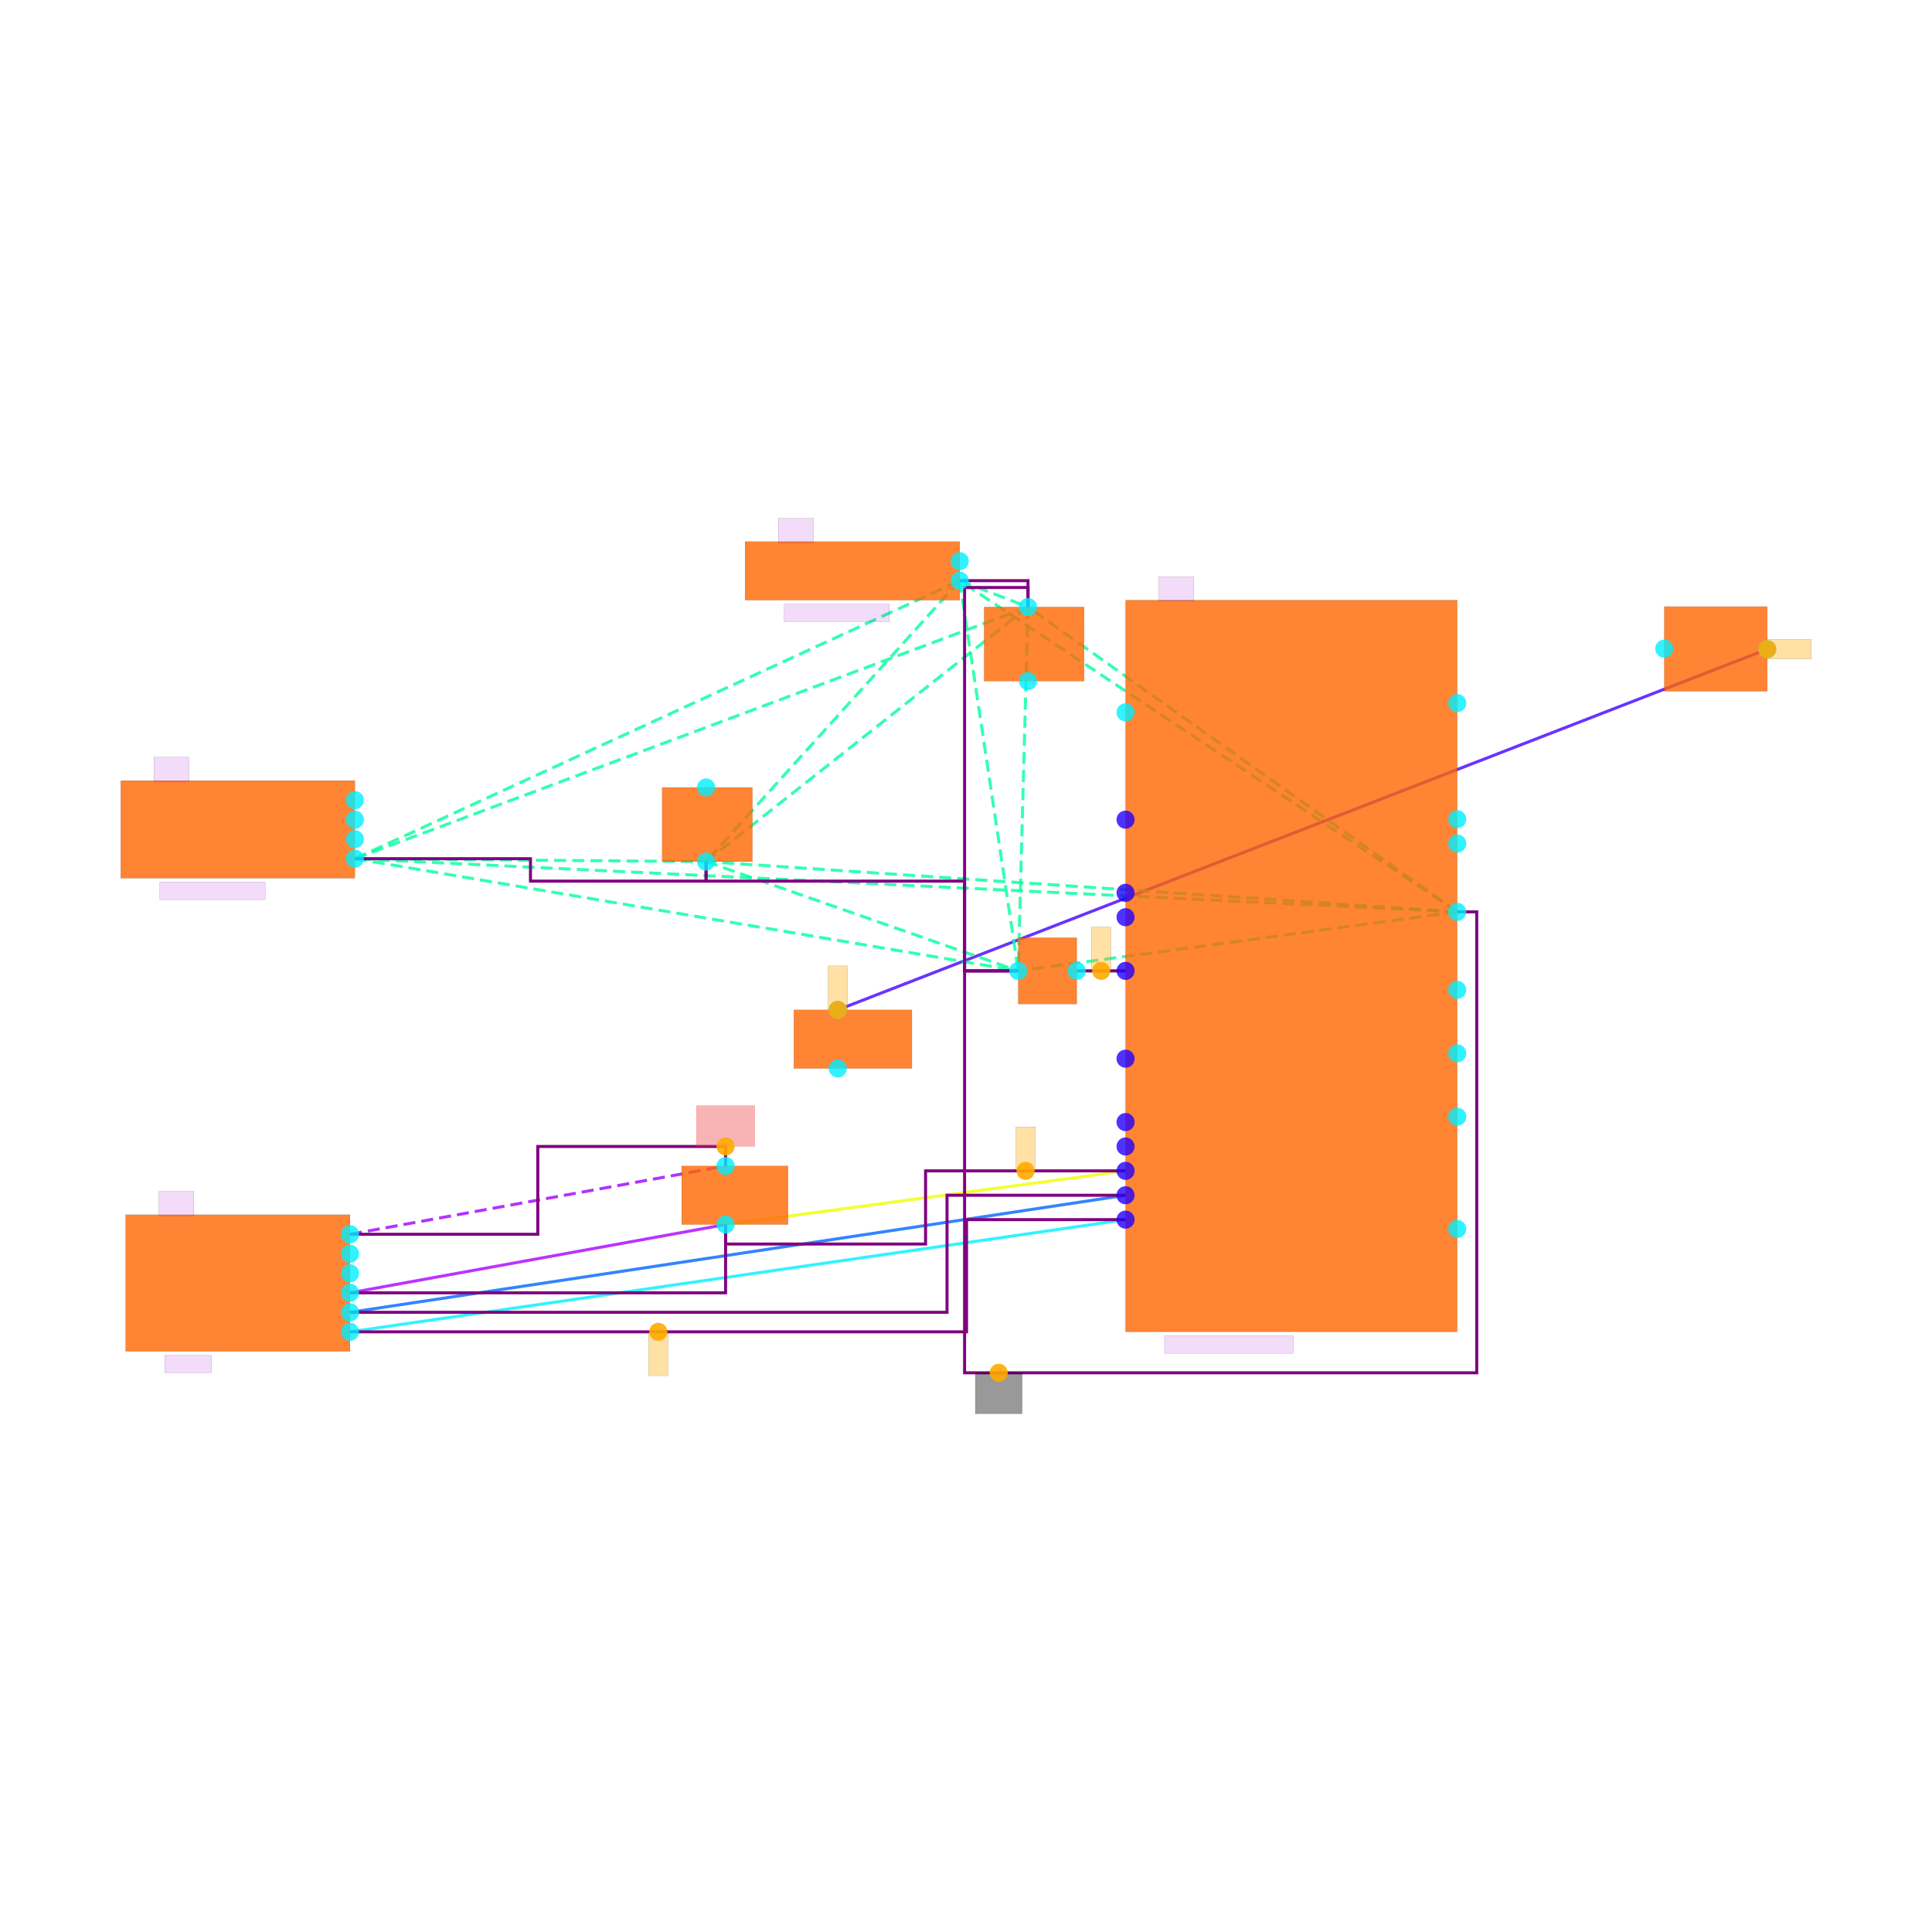
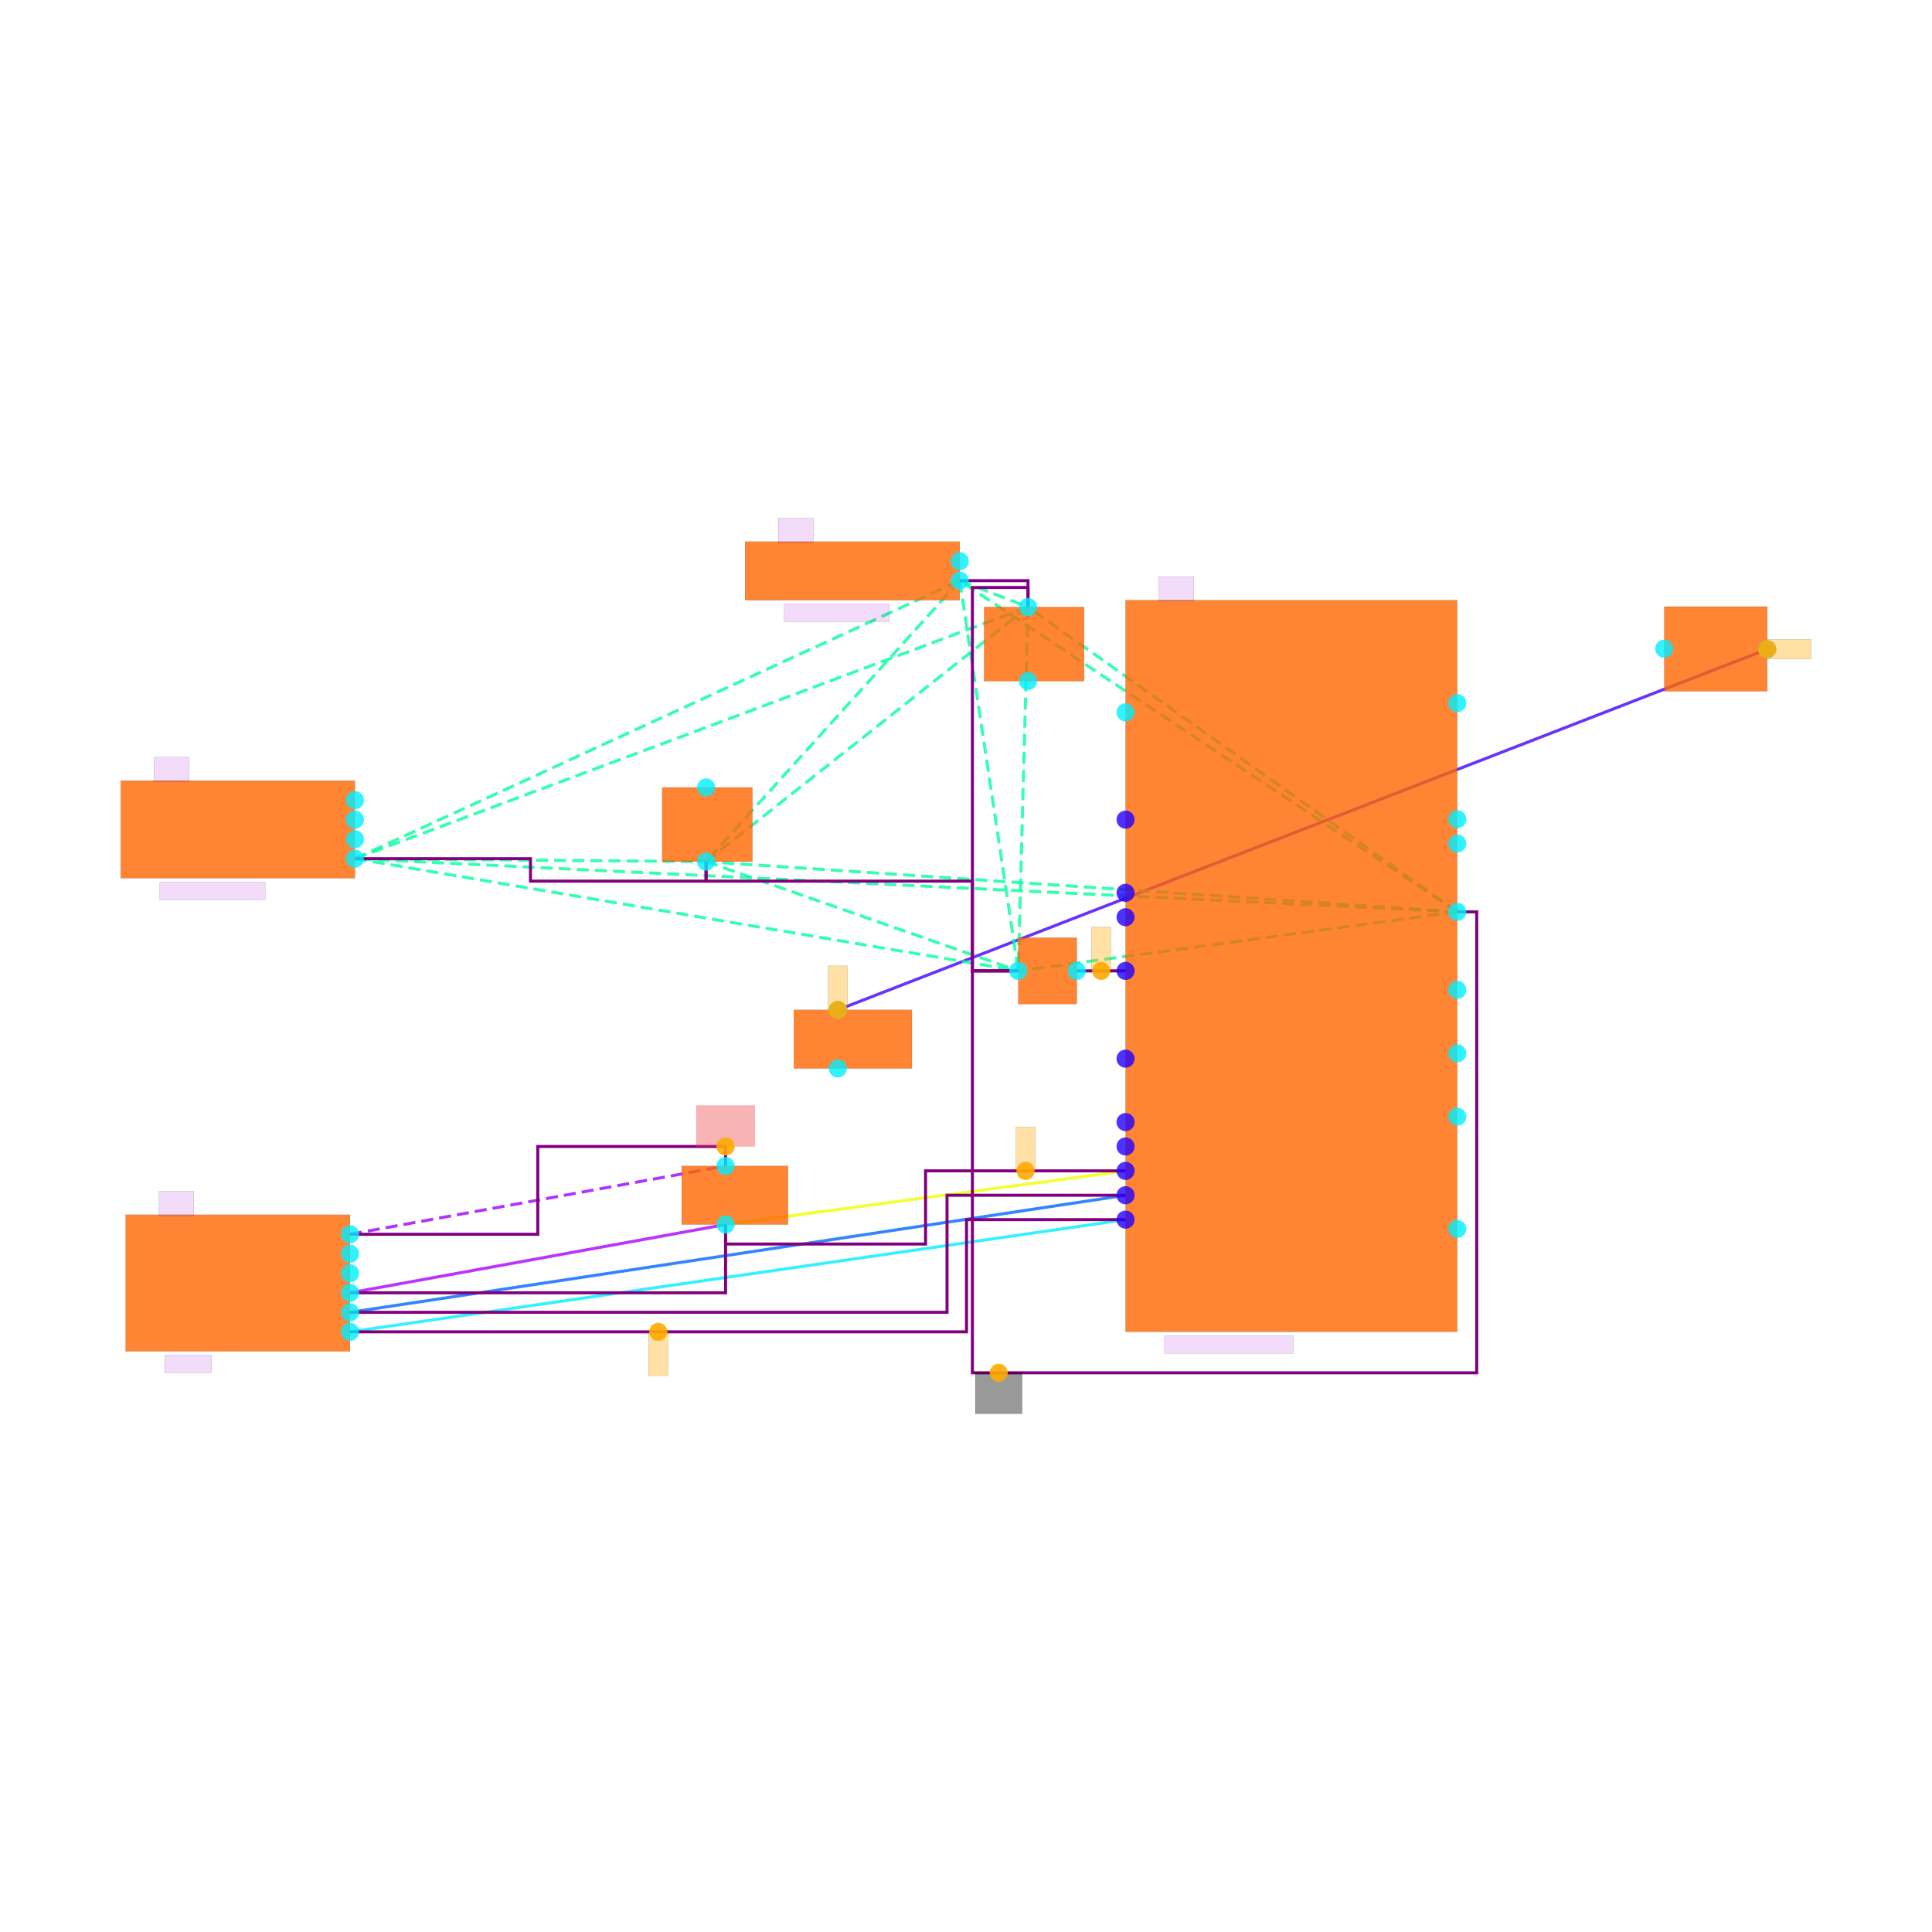
<svg xmlns="http://www.w3.org/2000/svg" width="640" height="640" viewBox="0 0 640 640">
  <rect width="100%" height="100%" fill="white" />
  <g>
    <polyline data-points="-2.2,-0.04999999999999997 -1.7000000000000002,-0.04999999999999982" data-type="line" data-label="" points="356.696,321.616 372.854,321.616" fill="none" stroke="hsl(96, 100%, 50%, 0.8)" stroke-width="1px" />
  </g>
  <g>
    <polyline data-points="-9.65,-3.35 -5.8,-2.65" data-type="line" data-label="" points="115.942,428.258 240.359,405.637" fill="none" stroke="hsl(280, 100%, 50%, 0.8)" stroke-width="1px" />
  </g>
  <g>
    <polyline data-points="-5.8,-2.65 -1.7000000000000002,-2.1000000000000005" data-type="line" data-label="" points="240.359,405.637 372.854,387.863" fill="none" stroke="hsl(64, 100%, 50%, 0.8)" stroke-width="1px" />
  </g>
  <g>
    <polyline data-points="-9.65,-3.55 -1.7000000000000002,-2.3500000000000005" data-type="line" data-label="" points="115.942,434.722 372.854,395.942" fill="none" stroke="hsl(216, 100%, 50%, 0.8)" stroke-width="1px" />
  </g>
  <g>
    <polyline data-points="-9.65,-3.75 -1.7000000000000002,-2.6000000000000005" data-type="line" data-label="" points="115.942,441.185 372.854,404.021" fill="none" stroke="hsl(184, 100%, 50%, 0.8)" stroke-width="1px" />
  </g>
  <g>
    <polyline data-points="-4.65,-0.44999999999999996 4.8779125,3.24737545" data-type="line" data-label="" points="277.522,334.542 585.426,215.058" fill="none" stroke="hsl(256, 100%, 50%, 0.8)" stroke-width="1px" />
  </g>
  <g>
    <polyline data-points="1.7000000000000002,0.5549999999999997 -9.600000000000001,1.0999999999999999" data-type="line" data-label="" points="482.728,302.065 117.558,284.452" fill="none" stroke="hsl(157, 100%, 50%, 0.8)" stroke-width="1px" stroke-dasharray="4 2" />
  </g>
  <g>
    <polyline data-points="1.7000000000000002,0.5549999999999997 -3.4,3.9499999999999997" data-type="line" data-label="" points="482.728,302.065 317.917,192.352" fill="none" stroke="hsl(157, 100%, 50%, 0.8)" stroke-width="1px" stroke-dasharray="4 2" />
  </g>
  <g>
    <polyline data-points="1.7000000000000002,0.5549999999999997 -6,1.07" data-type="line" data-label="" points="482.728,302.065 233.896,285.422" fill="none" stroke="hsl(157, 100%, 50%, 0.8)" stroke-width="1px" stroke-dasharray="4 2" />
  </g>
  <g>
    <polyline data-points="1.7000000000000002,0.5549999999999997 -2.7,3.68" data-type="line" data-label="" points="482.728,302.065 340.538,201.077" fill="none" stroke="hsl(157, 100%, 50%, 0.8)" stroke-width="1px" stroke-dasharray="4 2" />
  </g>
  <g>
    <polyline data-points="1.7000000000000002,0.5549999999999997 -2.8,-0.05000000000000004" data-type="line" data-label="" points="482.728,302.065 337.307,321.616" fill="none" stroke="hsl(157, 100%, 50%, 0.8)" stroke-width="1px" stroke-dasharray="4 2" />
  </g>
  <g>
    <polyline data-points="-9.600000000000001,1.0999999999999999 -3.4,3.9499999999999997" data-type="line" data-label="" points="117.558,284.452 317.917,192.352" fill="none" stroke="hsl(157, 100%, 50%, 0.8)" stroke-width="1px" stroke-dasharray="4 2" />
  </g>
  <g>
    <polyline data-points="-9.600000000000001,1.0999999999999999 -6,1.07" data-type="line" data-label="" points="117.558,284.452 233.896,285.422" fill="none" stroke="hsl(157, 100%, 50%, 0.8)" stroke-width="1px" stroke-dasharray="4 2" />
  </g>
  <g>
    <polyline data-points="-9.600000000000001,1.0999999999999999 -2.7,3.68" data-type="line" data-label="" points="117.558,284.452 340.538,201.077" fill="none" stroke="hsl(157, 100%, 50%, 0.8)" stroke-width="1px" stroke-dasharray="4 2" />
  </g>
  <g>
    <polyline data-points="-9.600000000000001,1.0999999999999999 -2.8,-0.05000000000000004" data-type="line" data-label="" points="117.558,284.452 337.307,321.616" fill="none" stroke="hsl(157, 100%, 50%, 0.8)" stroke-width="1px" stroke-dasharray="4 2" />
  </g>
  <g>
    <polyline data-points="-3.4,3.9499999999999997 -6,1.07" data-type="line" data-label="" points="317.917,192.352 233.896,285.422" fill="none" stroke="hsl(157, 100%, 50%, 0.8)" stroke-width="1px" stroke-dasharray="4 2" />
  </g>
  <g>
    <polyline data-points="-3.4,3.9499999999999997 -2.7,3.68" data-type="line" data-label="" points="317.917,192.352 340.538,201.077" fill="none" stroke="hsl(157, 100%, 50%, 0.8)" stroke-width="1px" stroke-dasharray="4 2" />
  </g>
  <g>
    <polyline data-points="-3.4,3.9499999999999997 -2.8,-0.05000000000000004" data-type="line" data-label="" points="317.917,192.352 337.307,321.616" fill="none" stroke="hsl(157, 100%, 50%, 0.8)" stroke-width="1px" stroke-dasharray="4 2" />
  </g>
  <g>
    <polyline data-points="-6,1.07 -2.7,3.68" data-type="line" data-label="" points="233.896,285.422 340.538,201.077" fill="none" stroke="hsl(157, 100%, 50%, 0.8)" stroke-width="1px" stroke-dasharray="4 2" />
  </g>
  <g>
    <polyline data-points="-6,1.07 -2.8,-0.05000000000000004" data-type="line" data-label="" points="233.896,285.422 337.307,321.616" fill="none" stroke="hsl(157, 100%, 50%, 0.8)" stroke-width="1px" stroke-dasharray="4 2" />
  </g>
  <g>
    <polyline data-points="-2.7,3.68 -2.8,-0.05000000000000004" data-type="line" data-label="" points="340.538,201.077 337.307,321.616" fill="none" stroke="hsl(157, 100%, 50%, 0.8)" stroke-width="1px" stroke-dasharray="4 2" />
  </g>
  <g>
    <polyline data-points="-9.65,-2.75 -5.8,-2.0500000000000003" data-type="line" data-label="" points="115.942,408.869 240.359,386.248" fill="none" stroke="hsl(277, 100%, 50%, 0.8)" stroke-width="1px" stroke-dasharray="4 2" />
  </g>
  <g>
    <polyline data-points="-2.2,-0.04999999999999997 -1.7000000000000002,-0.04999999999999982" data-type="line" data-label="" points="356.696,321.616 372.854,321.616" fill="none" stroke="purple" stroke-width="1px" />
  </g>
  <g>
    <polyline data-points="-5.8,-2.65 -5.8,-3.35 -9.65,-3.35" data-type="line" data-label="" points="240.359,405.637 240.359,428.258 115.942,428.258" fill="none" stroke="purple" stroke-width="1px" />
  </g>
  <g>
    <polyline data-points="-1.7000000000000002,-2.1 -3.7499999999999996,-2.1 -3.7499999999999996,-2.85 -5.8,-2.85 -5.8,-2.65" data-type="line" data-label="" points="372.854,387.863 306.606,387.863 306.606,412.1 240.359,412.1 240.359,405.637" fill="none" stroke="purple" stroke-width="1px" />
  </g>
  <g>
    <polyline data-points="-9.65,-3.55 -3.5300000000000002,-3.55 -3.5300000000000002,-2.3500000000000005 -1.7000000000000002,-2.3500000000000005" data-type="line" data-label="" points="115.942,434.722 313.716,434.722 313.716,395.942 372.854,395.942" fill="none" stroke="purple" stroke-width="1px" />
  </g>
  <g>
    <polyline data-points="-9.65,-3.75 -3.33,-3.75 -3.33,-2.6000000000000005 -1.7000000000000002,-2.6000000000000005" data-type="line" data-label="" points="115.942,441.185 320.179,441.185 320.179,404.021 372.854,404.021" fill="none" stroke="purple" stroke-width="1px" />
  </g>
  <g>
-     <polyline data-points="-2.8,-0.05000000000000004 -3.3500000000000005,-0.05000000000000004 -3.3500000000000005,-4.17 1.9000000000000004,-4.17 1.9000000000000004,0.5549999999999997 1.7000000000000002,0.5549999999999997" data-type="line" data-label="" points="337.307,321.616 319.533,321.616 319.533,454.757 489.191,454.757 489.191,302.065 482.728,302.065" fill="none" stroke="purple" stroke-width="1px" />
-   </g>
-   <g>
-     <polyline data-points="-2.7,3.68 -2.7,3.8800000000000003 -3.3500000000000005,3.8800000000000003 -3.3500000000000005,-0.05000000000000004 -2.8,-0.05000000000000004" data-type="line" data-label="" points="340.538,201.077 340.538,194.614 319.533,194.614 319.533,321.616 337.307,321.616" fill="none" stroke="purple" stroke-width="1px" />
+     <polyline data-points="-2.8,-0.05000000000000004 -3.27,-0.05000000000000004 -3.27,-4.17 1.9000000000000004,-4.17 1.9000000000000004,0.5549999999999997 1.7000000000000002,0.5549999999999997" data-type="line" data-label="" points="337.307,321.616 322.118,321.616 322.118,454.757 489.191,454.757 489.191,302.065 482.728,302.065" fill="none" stroke="purple" stroke-width="1px" />
+   </g>
+   <g>
+     <polyline data-points="-2.7,3.68 -2.7,3.8800000000000003 -3.27,3.8800000000000003 -3.27,-0.05000000000000004 -2.8,-0.05000000000000004" data-type="line" data-label="" points="340.538,201.077 340.538,194.614 322.118,194.614 322.118,321.616 337.307,321.616" fill="none" stroke="purple" stroke-width="1px" />
  </g>
  <g>
    <polyline data-points="-3.4,3.9499999999999997 -2.7,3.9499999999999997 -2.7,3.68" data-type="line" data-label="" points="317.917,192.352 340.538,192.352 340.538,201.077" fill="none" stroke="purple" stroke-width="1px" />
  </g>
  <g>
    <polyline data-points="-9.600000000000001,1.0999999999999999 -7.800000000000001,1.0999999999999999 -7.800000000000001,0.8700000000000001 -6,0.8700000000000001 -6,1.07" data-type="line" data-label="" points="117.558,284.452 175.727,284.452 175.727,291.885 233.896,291.885 233.896,285.422" fill="none" stroke="purple" stroke-width="1px" />
  </g>
  <g>
    <polyline data-points="-9.65,-2.75 -7.725,-2.75 -7.725,-1.8500000000000003 -5.8,-1.8500000000000003 -5.8,-2.0500000000000003" data-type="line" data-label="" points="115.942,408.869 178.151,408.869 178.151,379.784 240.359,379.784 240.359,386.248" fill="none" stroke="purple" stroke-width="1px" />
  </g>
  <g>
-     <polyline data-points="-6,1.07 -6,0.8700000000000001 -3.3500000000000005,0.8700000000000001 -3.3500000000000005,-0.050000000000000266 -2.8,-0.050000000000000266" data-type="line" data-label="" points="233.896,285.422 233.896,291.885 319.533,291.885 319.533,321.616 337.307,321.616" fill="none" stroke="purple" stroke-width="1px" />
+     <polyline data-points="-6,1.07 -6,0.8700000000000001 -3.27,0.8700000000000001 -3.27,-0.050000000000000266 -2.8,-0.050000000000000266" data-type="line" data-label="" points="233.896,285.422 233.896,291.885 322.118,291.885 322.118,321.616 337.307,321.616" fill="none" stroke="purple" stroke-width="1px" />
  </g>
  <g>
    <rect data-type="rect" data-label="schematic_component_0" data-x="0" data-y="0" x="372.854" y="198.815" width="109.874" height="242.37" fill="hsl(24, 100%, 50%, 0.8)" stroke="black" stroke-width="0.031" />
  </g>
  <g>
    <rect data-type="rect" data-label="schematic_component_1" data-x="-10.8" data-y="1.4" x="40" y="258.6" width="77.558" height="32.316" fill="hsl(24, 100%, 50%, 0.8)" stroke="black" stroke-width="0.031" />
  </g>
  <g>
    <rect data-type="rect" data-label="schematic_component_2" data-x="-4.5" data-y="4.05" x="246.822" y="179.426" width="71.095" height="19.39" fill="hsl(24, 100%, 50%, 0.8)" stroke="black" stroke-width="0.031" />
  </g>
  <g>
    <rect data-type="rect" data-label="schematic_component_3" data-x="-5.9875" data-y="1.45" x="219.353" y="260.862" width="29.892" height="24.56" fill="hsl(24, 100%, 50%, 0.8)" stroke="black" stroke-width="0.031" />
  </g>
  <g>
    <rect data-type="rect" data-label="schematic_component_4" data-x="-2.6375" data-y="3.3" x="325.996" y="201.077" width="33.124" height="24.56" fill="hsl(24, 100%, 50%, 0.8)" stroke="black" stroke-width="0.031" />
  </g>
  <g>
    <rect data-type="rect" data-label="schematic_component_5" data-x="-10.8" data-y="-3.25" x="41.616" y="402.406" width="74.327" height="45.242" fill="hsl(24, 100%, 50%, 0.8)" stroke="black" stroke-width="0.031" />
  </g>
  <g>
    <rect data-type="rect" data-label="schematic_component_6" data-x="-2.5" data-y="-0.05000000000000002" x="337.307" y="310.628" width="19.39" height="21.975" fill="hsl(24, 100%, 50%, 0.8)" stroke="black" stroke-width="0.031" />
  </g>
  <g>
    <rect data-type="rect" data-label="schematic_component_7" data-x="-5.705" data-y="-2.35" x="225.817" y="386.248" width="35.224" height="19.39" fill="hsl(24, 100%, 50%, 0.8)" stroke="black" stroke-width="0.031" />
  </g>
  <g>
    <rect data-type="rect" data-label="schematic_component_8" data-x="-4.495" data-y="-0.75" x="262.98" y="334.542" width="39.102" height="19.39" fill="hsl(24, 100%, 50%, 0.8)" stroke="black" stroke-width="0.031" />
  </g>
  <g>
    <rect data-type="rect" data-label="schematic_component_9" data-x="4.35" data-y="3.25" x="551.306" y="200.952" width="34.12" height="28.042" fill="hsl(24, 100%, 50%, 0.8)" stroke="black" stroke-width="0.031" />
  </g>
  <g>
    <rect data-type="rect" data-label="BQ25895RTWR" data-x="-0.6400000000000001" data-y="-3.88" x="385.78" y="442.477" width="42.657" height="5.817" fill="rgba(160, 0, 220, 0.14)" stroke="black" stroke-width="0.031" />
  </g>
  <g>
    <rect data-type="rect" data-label="U1" data-x="-1.1800000000000002" data-y="3.865" x="383.842" y="191.059" width="11.634" height="8.079" fill="rgba(160, 0, 220, 0.14)" stroke="black" stroke-width="0.031" />
  </g>
  <g>
    <rect data-type="rect" data-label="USB Input" data-x="-11.060000000000002" data-y="0.7699999999999999" x="52.926" y="292.208" width="34.901" height="5.817" fill="rgba(160, 0, 220, 0.14)" stroke="black" stroke-width="0.031" />
  </g>
  <g>
    <rect data-type="rect" data-label="J1" data-x="-11.48" data-y="2.015" x="50.987" y="250.844" width="11.634" height="8.079" fill="rgba(160, 0, 220, 0.14)" stroke="black" stroke-width="0.031" />
  </g>
  <g>
    <rect data-type="rect" data-label="Phone OTG" data-x="-4.66" data-y="3.62" x="259.748" y="200.108" width="34.901" height="5.817" fill="rgba(160, 0, 220, 0.14)" stroke="black" stroke-width="0.031" />
  </g>
  <g>
    <rect data-type="rect" data-label="J2" data-x="-5.08" data-y="4.465" x="257.809" y="171.67" width="11.634" height="8.079" fill="rgba(160, 0, 220, 0.14)" stroke="black" stroke-width="0.031" />
  </g>
  <g>
    <rect data-type="rect" data-label="Host" data-x="-11.31" data-y="-4.08" x="54.542" y="448.941" width="15.512" height="5.817" fill="rgba(160, 0, 220, 0.14)" stroke="black" stroke-width="0.031" />
  </g>
  <g>
    <rect data-type="rect" data-label="J3" data-x="-11.43" data-y="-2.4349999999999996" x="52.603" y="394.65" width="11.634" height="8.079" fill="rgba(160, 0, 220, 0.14)" stroke="black" stroke-width="0.031" />
  </g>
  <g>
    <rect data-type="rect" data-label="netId: R4.pin2 to U1.INT globalConnNetId: connectivity_net1" data-x="-2.7249999999999996" data-y="-1.875" x="336.499" y="373.321" width="6.463" height="14.542" fill="hsl(40, 100%, 50%, 0.35)" stroke="black" stroke-width="0.031" />
  </g>
  <g>
    <rect data-type="rect" data-label="netId: J3.pin6 to U1.CE globalConnNetId: connectivity_net3" data-x="-6.49" data-y="-3.975" x="214.829" y="441.185" width="6.463" height="14.542" fill="hsl(40, 100%, 50%, 0.35)" stroke="black" stroke-width="0.031" />
  </g>
  <g>
    <rect data-type="rect" data-label="netId: R1.pin1 to U1.ILIM globalConnNetId: connectivity_net0" data-x="-1.9500000000000002" data-y="0.1750000000000001" x="361.544" y="307.074" width="6.463" height="14.542" fill="hsl(40, 100%, 50%, 0.35)" stroke="black" stroke-width="0.031" />
  </g>
  <g>
    <rect data-type="rect" data-label="netId: GND globalConnNetId: connectivity_net5" data-x="-3" data-y="-4.38" x="323.088" y="454.757" width="15.512" height="13.573" fill="#00000066" stroke="#000000" stroke-width="0.031" />
  </g>
  <g>
    <rect data-type="rect" data-label="netId: VREF globalConnNetId: connectivity_net6" data-x="-5.8" data-y="-1.6400000000000003" x="230.664" y="366.212" width="19.39" height="13.573" fill="#ef444466" stroke="#ef4444" stroke-width="0.031" />
  </g>
  <g>
    <rect data-type="rect" data-label="netId: R5.pin1 to L1.pin2 globalConnNetId: connectivity_net4" data-x="-4.65" data-y="-0.22399999999999995" x="274.291" y="319.968" width="6.463" height="14.542" fill="hsl(40, 100%, 50%, 0.35)" stroke="black" stroke-width="0.031" />
  </g>
  <g>
    <rect data-type="rect" data-label="netId: R5.pin1 to L1.pin2 globalConnNetId: connectivity_net4" data-x="5.1039125" data-y="3.24737545" x="585.458" y="211.826" width="14.542" height="6.463" fill="hsl(40, 100%, 50%, 0.35)" stroke="black" stroke-width="0.031" />
  </g>
  <g>
    <circle data-type="point" data-label="schematic_port_0 x-" data-x="-1.7000000000000002" data-y="1.5000000000000004" cx="372.854" cy="271.526" r="3" fill="hsl(248, 100%, 50%, 0.8)" />
  </g>
  <g>
    <circle data-type="point" data-label="schematic_port_1 x-" data-x="-1.7000000000000002" data-y="0.7500000000000004" cx="372.854" cy="295.763" r="3" fill="hsl(248, 100%, 50%, 0.8)" />
  </g>
  <g>
    <circle data-type="point" data-label="schematic_port_2 x-" data-x="-1.7000000000000002" data-y="0.5000000000000004" cx="372.854" cy="303.842" r="3" fill="hsl(248, 100%, 50%, 0.8)" />
  </g>
  <g>
    <circle data-type="point" data-label="schematic_port_3 x-" data-x="-1.7000000000000002" data-y="-0.9500000000000002" cx="372.854" cy="350.7" r="3" fill="hsl(248, 100%, 50%, 0.8)" />
  </g>
  <g>
    <circle data-type="point" data-label="schematic_port_4 x-" data-x="-1.7000000000000002" data-y="-1.8500000000000005" cx="372.854" cy="379.784" r="3" fill="hsl(248, 100%, 50%, 0.8)" />
  </g>
  <g>
    <circle data-type="point" data-label="schematic_port_5 x-" data-x="-1.7000000000000002" data-y="-1.6000000000000005" cx="372.854" cy="371.705" r="3" fill="hsl(248, 100%, 50%, 0.8)" />
  </g>
  <g>
    <circle data-type="point" data-label="schematic_port_6 x-" data-x="-1.7000000000000002" data-y="-2.1000000000000005" cx="372.854" cy="387.863" r="3" fill="hsl(248, 100%, 50%, 0.8)" />
  </g>
  <g>
    <circle data-type="point" data-label="schematic_port_7 x-" data-x="-1.7000000000000002" data-y="-2.3500000000000005" cx="372.854" cy="395.942" r="3" fill="hsl(248, 100%, 50%, 0.8)" />
  </g>
  <g>
    <circle data-type="point" data-label="schematic_port_8 x-" data-x="-1.7000000000000002" data-y="-2.6000000000000005" cx="372.854" cy="404.021" r="3" fill="hsl(248, 100%, 50%, 0.8)" />
  </g>
  <g>
    <circle data-type="point" data-label="schematic_port_9 x-" data-x="-1.7000000000000002" data-y="-0.04999999999999982" cx="372.854" cy="321.616" r="3" fill="hsl(248, 100%, 50%, 0.8)" />
  </g>
  <g>
    <circle data-type="point" data-label="schematic_port_10 x+" data-x="1.7000000000000002" data-y="-2.6950000000000003" cx="482.728" cy="407.091" r="3" fill="hsl(184, 100%, 50%, 0.8)" />
  </g>
  <g>
    <circle data-type="point" data-label="schematic_port_11 x+" data-x="1.7000000000000002" data-y="-1.5450000000000004" cx="482.728" cy="369.928" r="3" fill="hsl(184, 100%, 50%, 0.8)" />
  </g>
  <g>
    <circle data-type="point" data-label="schematic_port_12 x+" data-x="1.7000000000000002" data-y="-0.8950000000000005" cx="482.728" cy="348.923" r="3" fill="hsl(184, 100%, 50%, 0.8)" />
  </g>
  <g>
    <circle data-type="point" data-label="schematic_port_13 x+" data-x="1.7000000000000002" data-y="-0.24500000000000055" cx="482.728" cy="327.917" r="3" fill="hsl(184, 100%, 50%, 0.8)" />
  </g>
  <g>
    <circle data-type="point" data-label="schematic_port_14 x+" data-x="1.7000000000000002" data-y="0.5549999999999997" cx="482.728" cy="302.065" r="3" fill="hsl(184, 100%, 50%, 0.8)" />
  </g>
  <g>
    <circle data-type="point" data-label="schematic_port_15 x+" data-x="1.7000000000000002" data-y="2.6950000000000003" cx="482.728" cy="232.909" r="3" fill="hsl(184, 100%, 50%, 0.8)" />
  </g>
  <g>
    <circle data-type="point" data-label="schematic_port_16 x+" data-x="1.7000000000000002" data-y="1.505" cx="482.728" cy="271.365" r="3" fill="hsl(184, 100%, 50%, 0.8)" />
  </g>
  <g>
    <circle data-type="point" data-label="schematic_port_17 x+" data-x="1.7000000000000002" data-y="1.255" cx="482.728" cy="279.444" r="3" fill="hsl(184, 100%, 50%, 0.8)" />
  </g>
  <g>
    <circle data-type="point" data-label="schematic_port_18 x-" data-x="-1.7000000000000002" data-y="2.6000000000000005" cx="372.854" cy="235.979" r="3" fill="hsl(184, 100%, 50%, 0.8)" />
  </g>
  <g>
    <circle data-type="point" data-label="schematic_port_19 x+" data-x="-9.600000000000001" data-y="1.7" cx="117.558" cy="265.063" r="3" fill="hsl(184, 100%, 50%, 0.8)" />
  </g>
  <g>
    <circle data-type="point" data-label="schematic_port_20 x+" data-x="-9.600000000000001" data-y="1.5" cx="117.558" cy="271.526" r="3" fill="hsl(184, 100%, 50%, 0.8)" />
  </g>
  <g>
    <circle data-type="point" data-label="schematic_port_21 x+" data-x="-9.600000000000001" data-y="1.2999999999999998" cx="117.558" cy="277.989" r="3" fill="hsl(184, 100%, 50%, 0.8)" />
  </g>
  <g>
    <circle data-type="point" data-label="schematic_port_22 x+" data-x="-9.600000000000001" data-y="1.0999999999999999" cx="117.558" cy="284.452" r="3" fill="hsl(184, 100%, 50%, 0.8)" />
  </g>
  <g>
    <circle data-type="point" data-label="schematic_port_23 x+" data-x="-3.4" data-y="4.1499999999999995" cx="317.917" cy="185.889" r="3" fill="hsl(184, 100%, 50%, 0.8)" />
  </g>
  <g>
    <circle data-type="point" data-label="schematic_port_24 x+" data-x="-3.4" data-y="3.9499999999999997" cx="317.917" cy="192.352" r="3" fill="hsl(184, 100%, 50%, 0.8)" />
  </g>
  <g>
    <circle data-type="point" data-label="schematic_port_25 y+" data-x="-6" data-y="1.8299999999999998" cx="233.896" cy="260.862" r="3" fill="hsl(184, 100%, 50%, 0.8)" />
  </g>
  <g>
    <circle data-type="point" data-label="schematic_port_26 y-" data-x="-6" data-y="1.07" cx="233.896" cy="285.422" r="3" fill="hsl(184, 100%, 50%, 0.8)" />
  </g>
  <g>
    <circle data-type="point" data-label="schematic_port_27 y-" data-x="-2.7" data-y="2.9199999999999995" cx="340.538" cy="225.637" r="3" fill="hsl(184, 100%, 50%, 0.8)" />
  </g>
  <g>
    <circle data-type="point" data-label="schematic_port_28 y+" data-x="-2.7" data-y="3.68" cx="340.538" cy="201.077" r="3" fill="hsl(184, 100%, 50%, 0.8)" />
  </g>
  <g>
    <circle data-type="point" data-label="schematic_port_29 x+" data-x="-9.65" data-y="-2.75" cx="115.942" cy="408.869" r="3" fill="hsl(184, 100%, 50%, 0.8)" />
  </g>
  <g>
    <circle data-type="point" data-label="schematic_port_30 x+" data-x="-9.65" data-y="-2.95" cx="115.942" cy="415.332" r="3" fill="hsl(184, 100%, 50%, 0.8)" />
  </g>
  <g>
    <circle data-type="point" data-label="schematic_port_31 x+" data-x="-9.65" data-y="-3.15" cx="115.942" cy="421.795" r="3" fill="hsl(184, 100%, 50%, 0.8)" />
  </g>
  <g>
    <circle data-type="point" data-label="schematic_port_32 x+" data-x="-9.65" data-y="-3.35" cx="115.942" cy="428.258" r="3" fill="hsl(184, 100%, 50%, 0.8)" />
  </g>
  <g>
    <circle data-type="point" data-label="schematic_port_33 x+" data-x="-9.65" data-y="-3.55" cx="115.942" cy="434.722" r="3" fill="hsl(184, 100%, 50%, 0.8)" />
  </g>
  <g>
    <circle data-type="point" data-label="schematic_port_34 x+" data-x="-9.65" data-y="-3.75" cx="115.942" cy="441.185" r="3" fill="hsl(184, 100%, 50%, 0.8)" />
  </g>
  <g>
    <circle data-type="point" data-label="schematic_port_35 x+" data-x="-2.2" data-y="-0.04999999999999997" cx="356.696" cy="321.616" r="3" fill="hsl(184, 100%, 50%, 0.8)" />
  </g>
  <g>
    <circle data-type="point" data-label="schematic_port_36 x-" data-x="-2.8" data-y="-0.05000000000000004" cx="337.307" cy="321.616" r="3" fill="hsl(184, 100%, 50%, 0.8)" />
  </g>
  <g>
    <circle data-type="point" data-label="schematic_port_37 y+" data-x="-5.8" data-y="-2.0500000000000003" cx="240.359" cy="386.248" r="3" fill="hsl(184, 100%, 50%, 0.8)" />
  </g>
  <g>
    <circle data-type="point" data-label="schematic_port_38 y-" data-x="-5.8" data-y="-2.65" cx="240.359" cy="405.637" r="3" fill="hsl(184, 100%, 50%, 0.8)" />
  </g>
  <g>
    <circle data-type="point" data-label="schematic_port_39 y+" data-x="-4.65" data-y="-0.44999999999999996" cx="277.522" cy="334.542" r="3" fill="hsl(184, 100%, 50%, 0.8)" />
  </g>
  <g>
    <circle data-type="point" data-label="schematic_port_40 y-" data-x="-4.65" data-y="-1.05" cx="277.522" cy="353.932" r="3" fill="hsl(184, 100%, 50%, 0.8)" />
  </g>
  <g>
    <circle data-type="point" data-label="schematic_port_41 x-" data-x="3.8220874999999994" data-y="3.2526245499999993" cx="551.306" cy="214.888" r="3" fill="hsl(184, 100%, 50%, 0.8)" />
  </g>
  <g>
    <circle data-type="point" data-label="schematic_port_42 x+" data-x="4.8779125" data-y="3.24737545" cx="585.426" cy="215.058" r="3" fill="hsl(184, 100%, 50%, 0.8)" />
  </g>
  <g>
    <circle data-type="point" data-label="anchorPoint orientation: y+" data-x="-2.7249999999999996" data-y="-2.1" cx="339.73" cy="387.863" r="3" fill="hsl(40, 100%, 50%, 0.9)" />
  </g>
  <g>
    <circle data-type="point" data-label="anchorPoint orientation: y-" data-x="-6.49" data-y="-3.75" cx="218.061" cy="441.185" r="3" fill="hsl(40, 100%, 50%, 0.9)" />
  </g>
  <g>
    <circle data-type="point" data-label="anchorPoint orientation: y+" data-x="-1.9500000000000002" data-y="-0.04999999999999989" cx="364.775" cy="321.616" r="3" fill="hsl(40, 100%, 50%, 0.9)" />
  </g>
  <g>
    <circle data-type="point" data-label="anchorPoint orientation: y-" data-x="-3" data-y="-4.17" cx="330.843" cy="454.757" r="3" fill="hsl(40, 100%, 50%, 0.9)" />
  </g>
  <g>
    <circle data-type="point" data-label="anchorPoint orientation: y+" data-x="-5.8" data-y="-1.8500000000000003" cx="240.359" cy="379.784" r="3" fill="hsl(40, 100%, 50%, 0.9)" />
  </g>
  <g>
    <circle data-type="point" data-label="anchorPoint orientation: y+" data-x="-4.65" data-y="-0.44999999999999996" cx="277.522" cy="334.542" r="3" fill="hsl(40, 100%, 50%, 0.9)" />
  </g>
  <g>
    <circle data-type="point" data-label="anchorPoint orientation: x+" data-x="4.8779125" data-y="3.24737545" cx="585.426" cy="215.058" r="3" fill="hsl(40, 100%, 50%, 0.9)" />
  </g>
  <g id="crosshair" style="display: none">
    <line id="crosshair-h" y1="0" y2="640" stroke="#666" stroke-width="0.5" />
    <line id="crosshair-v" x1="0" x2="640" stroke="#666" stroke-width="0.5" />
    <text id="coordinates" font-family="monospace" font-size="12" fill="#666" />
  </g>
</svg>
